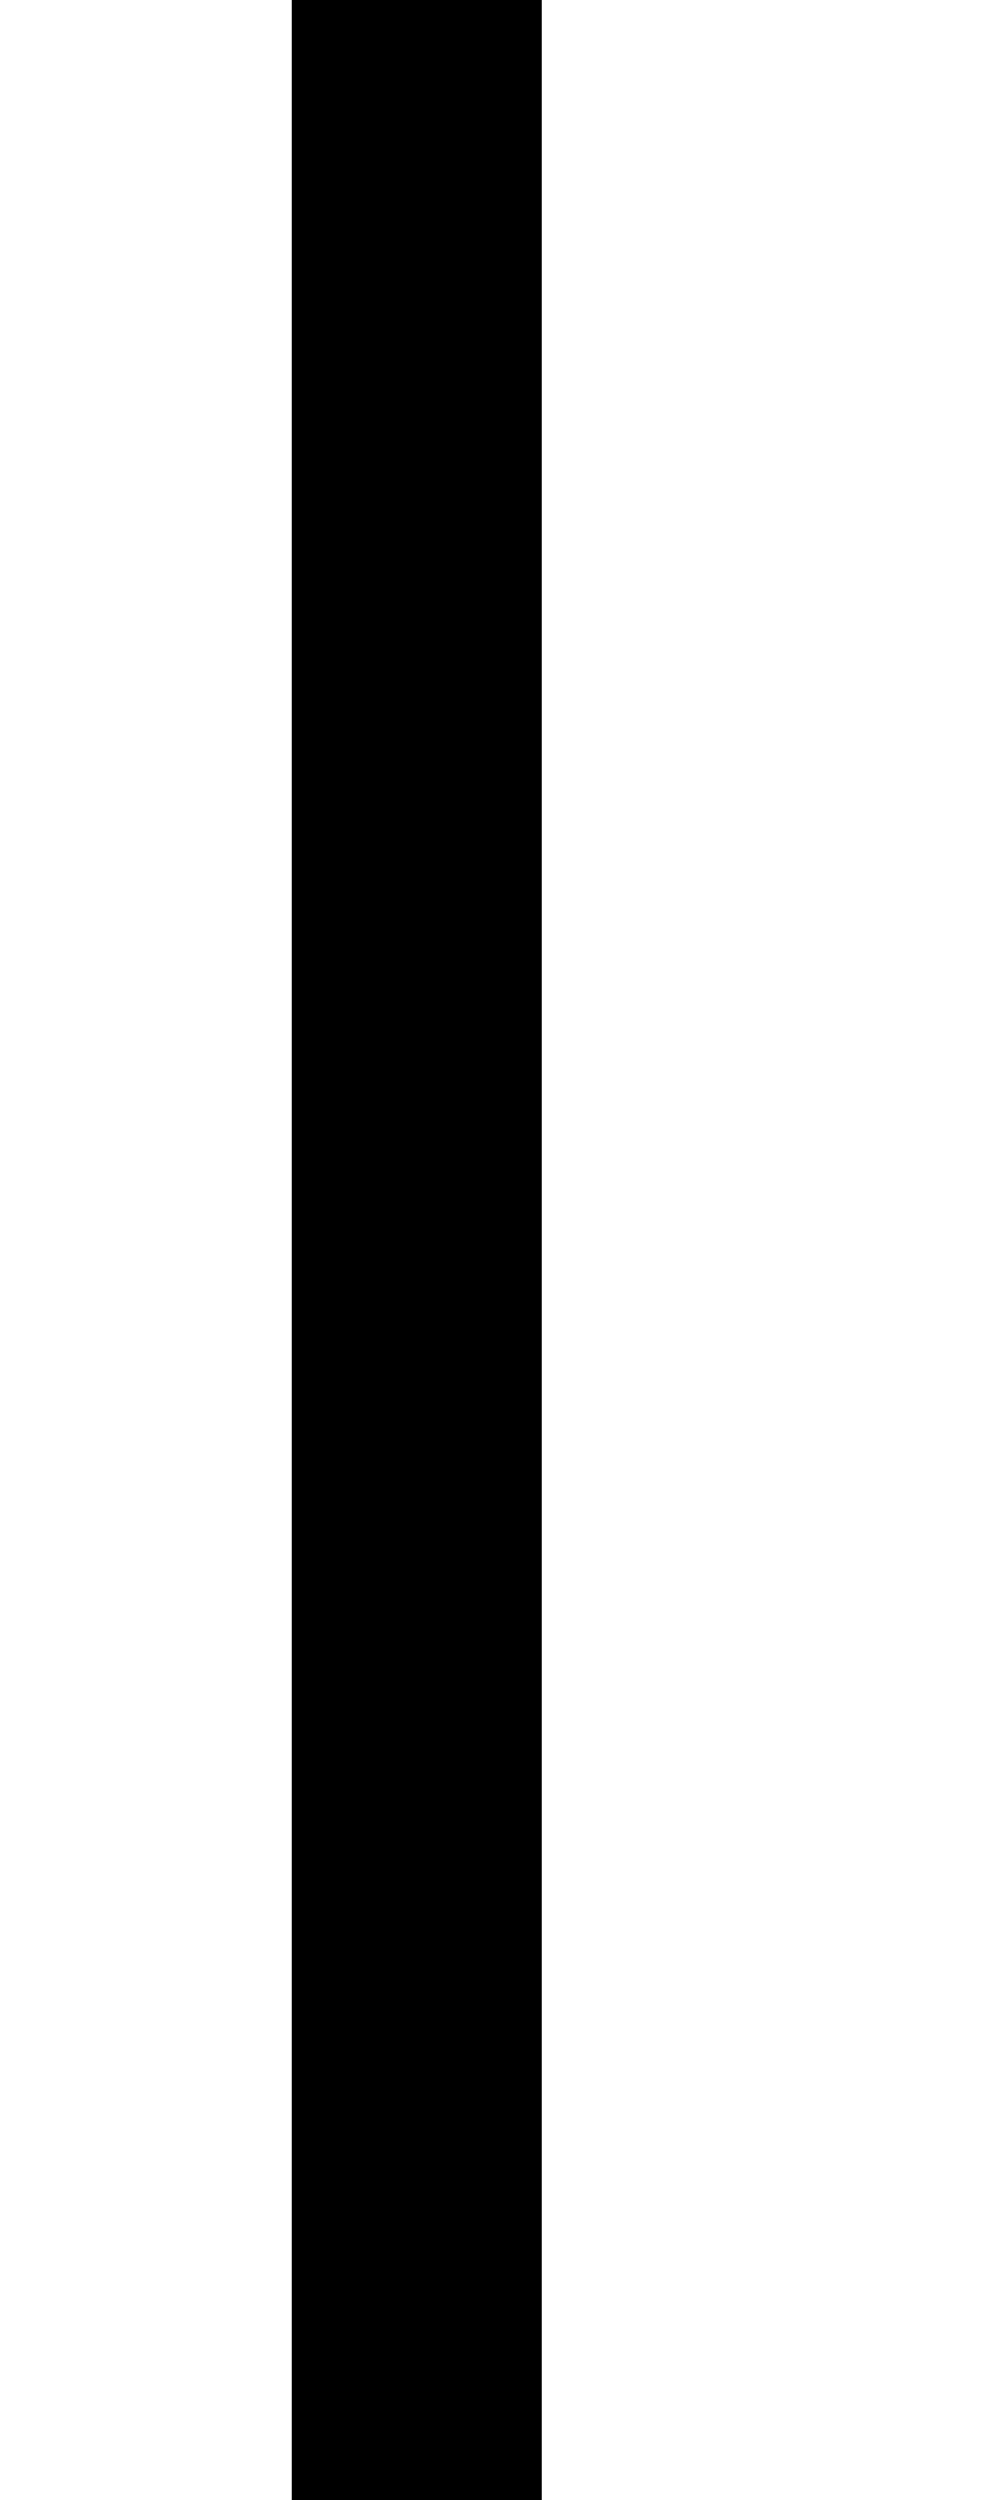
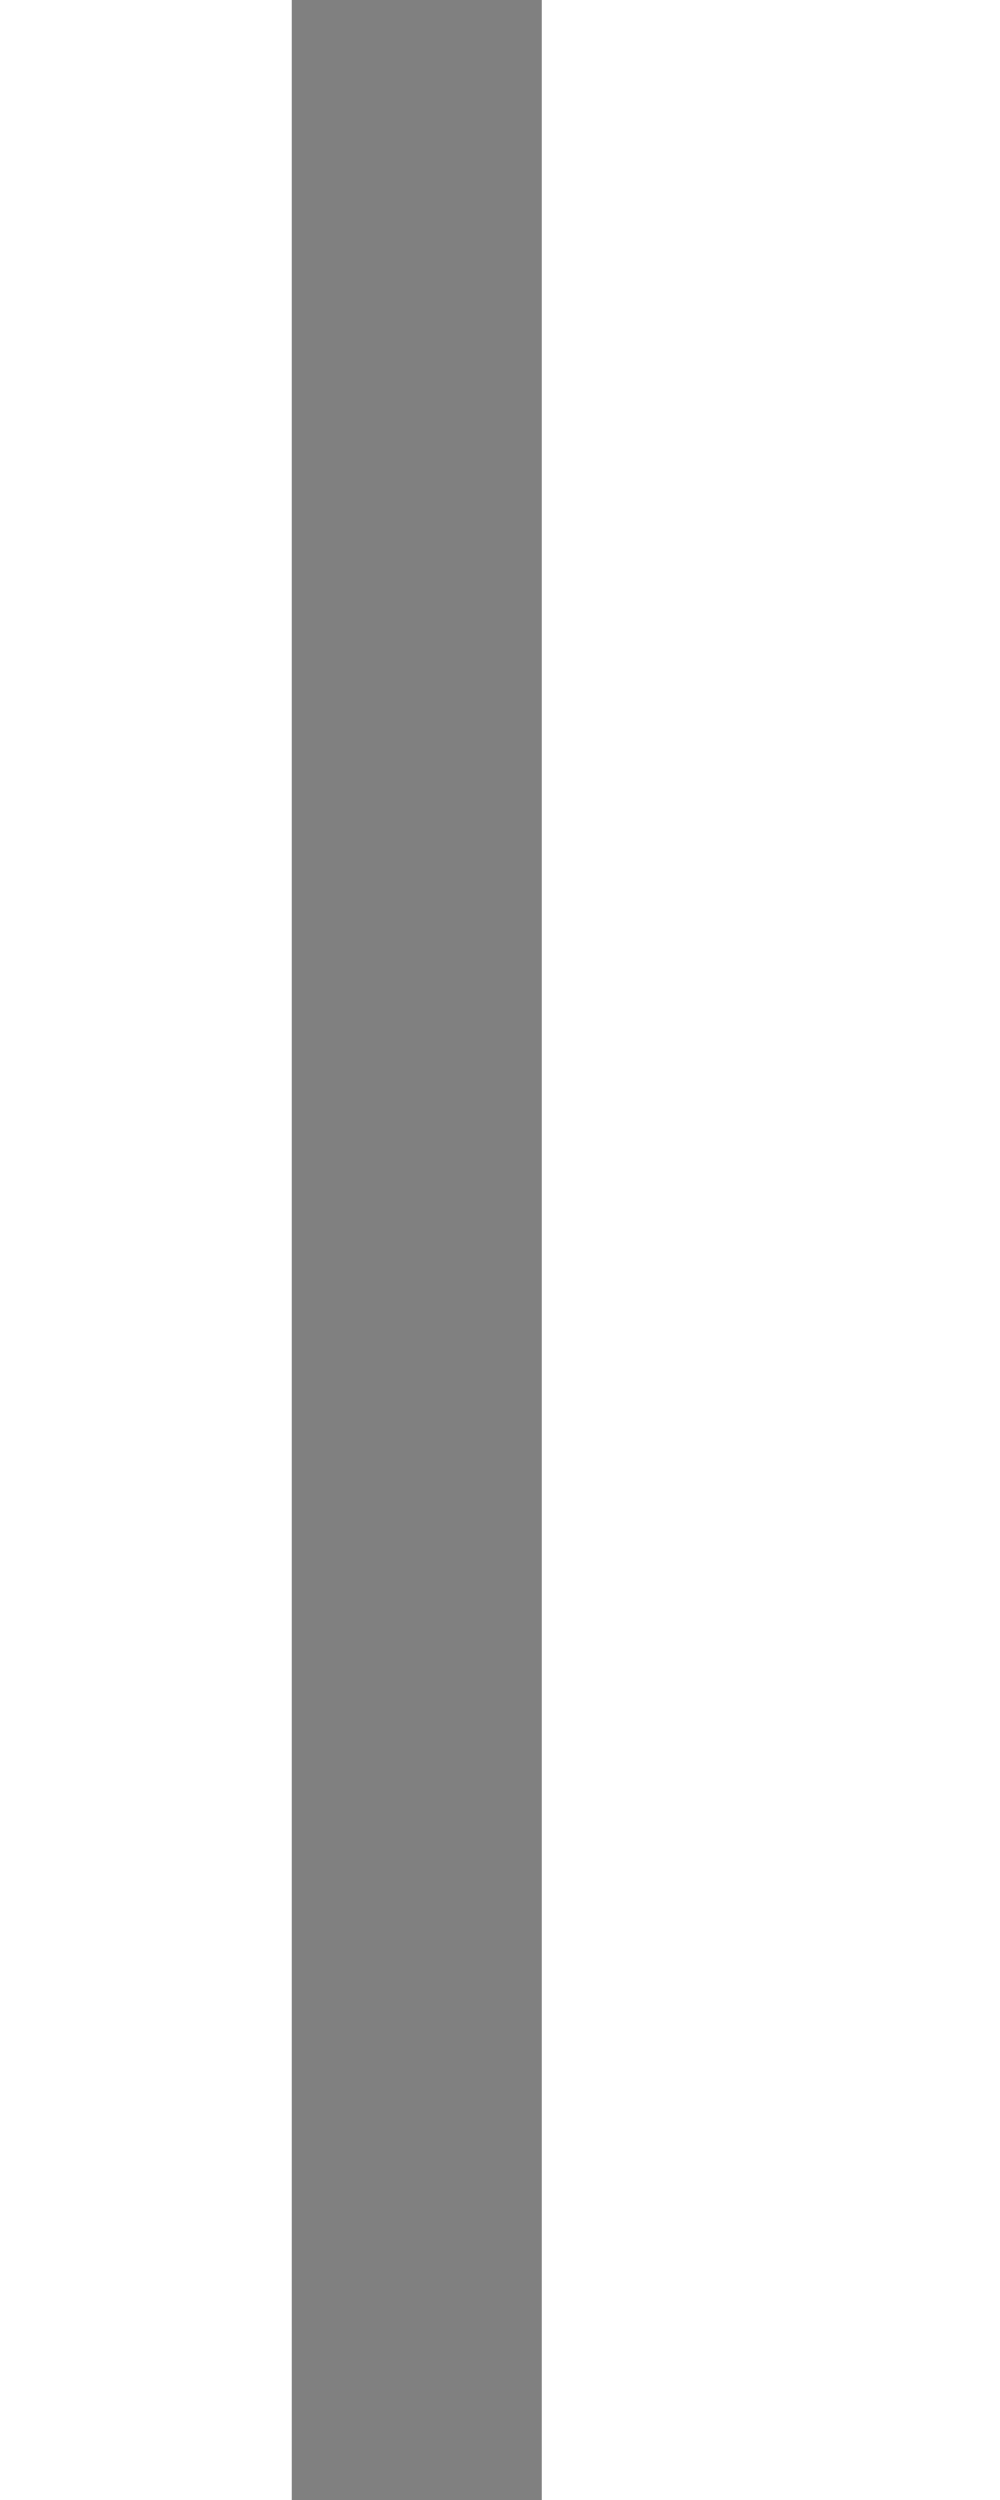
<svg xmlns="http://www.w3.org/2000/svg" width="2" height="5" viewBox="0 0 2 10" fill="none">
-   <path d="M0.667 10L0.667 0" stroke="black" />
+   <path d="M0.667 10L0.667 0" stroke="gray" />
</svg>
